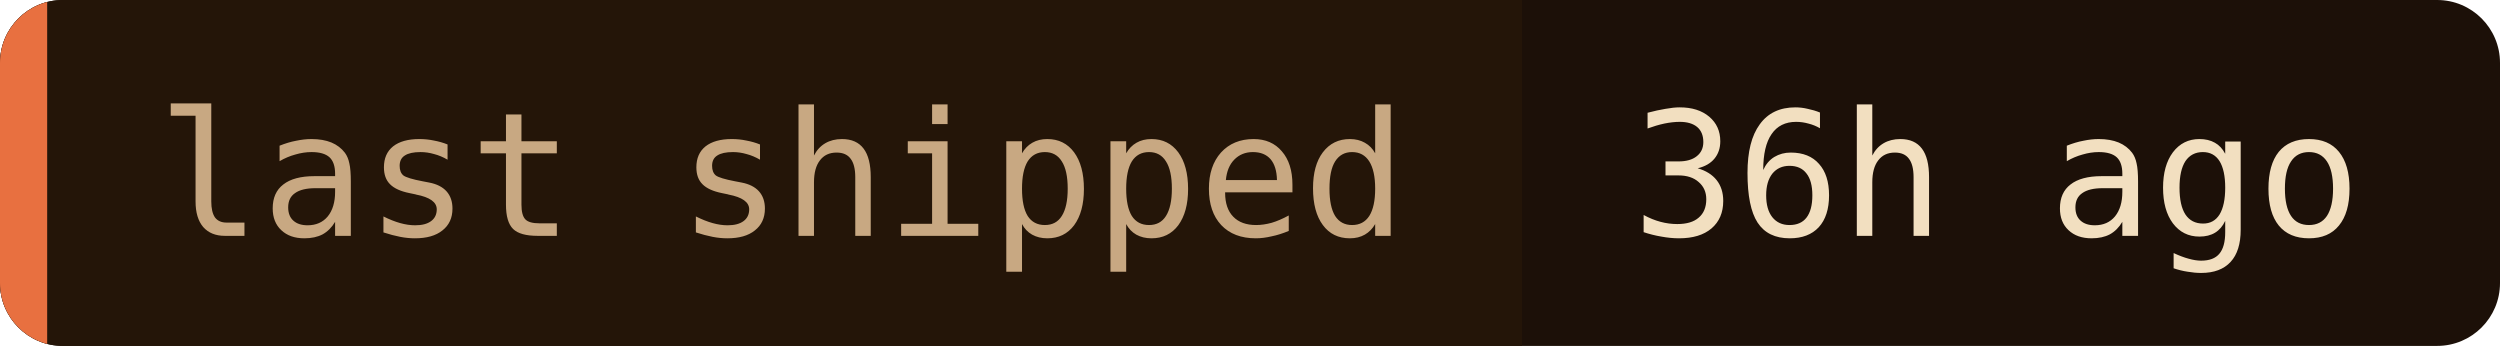
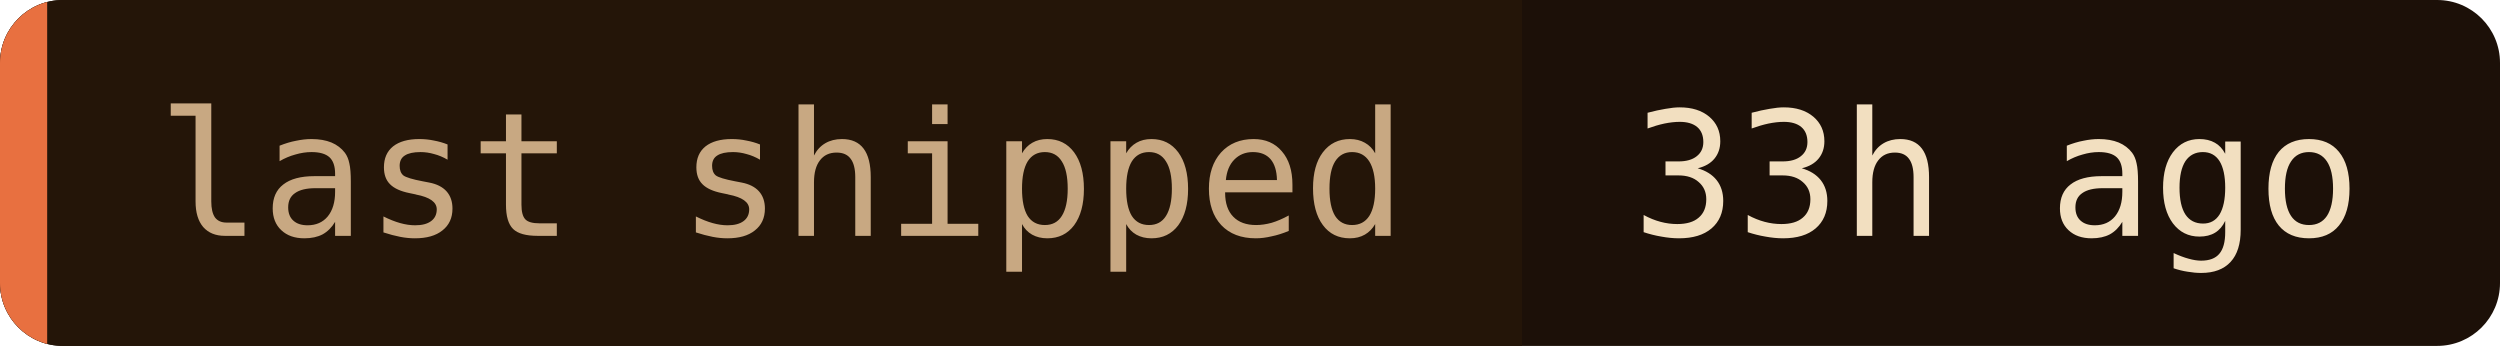
- <svg xmlns="http://www.w3.org/2000/svg" width="159" height="22" role="img" aria-label="last shipped: 36h ago">
+ <svg xmlns="http://www.w3.org/2000/svg" width="159" height="22" role="img" aria-label="last shipped: 33h ago">
  <clipPath id="c">
    <rect width="159" height="22" rx="4" />
  </clipPath>
  <g clip-path="url(#c)">
    <rect width="159" height="22" fill="#1c1008" />
    <rect width="96.8" height="22" fill="#241508" />
    <rect width="3" height="22" fill="#e87040" />
  </g>
  <g font-family="'JetBrains Mono', 'Fira Code', ui-monospace, SFMono-Regular, Menlo, monospace" font-size="11">
    <text x="10" y="15" fill="#c8a882">last shipped</text>
-     <text x="103.8" y="15" fill="#f2dfc0">36h ago</text>
+     <text x="103.8" y="15" fill="#f2dfc0">33h ago</text>
  </g>
</svg>
